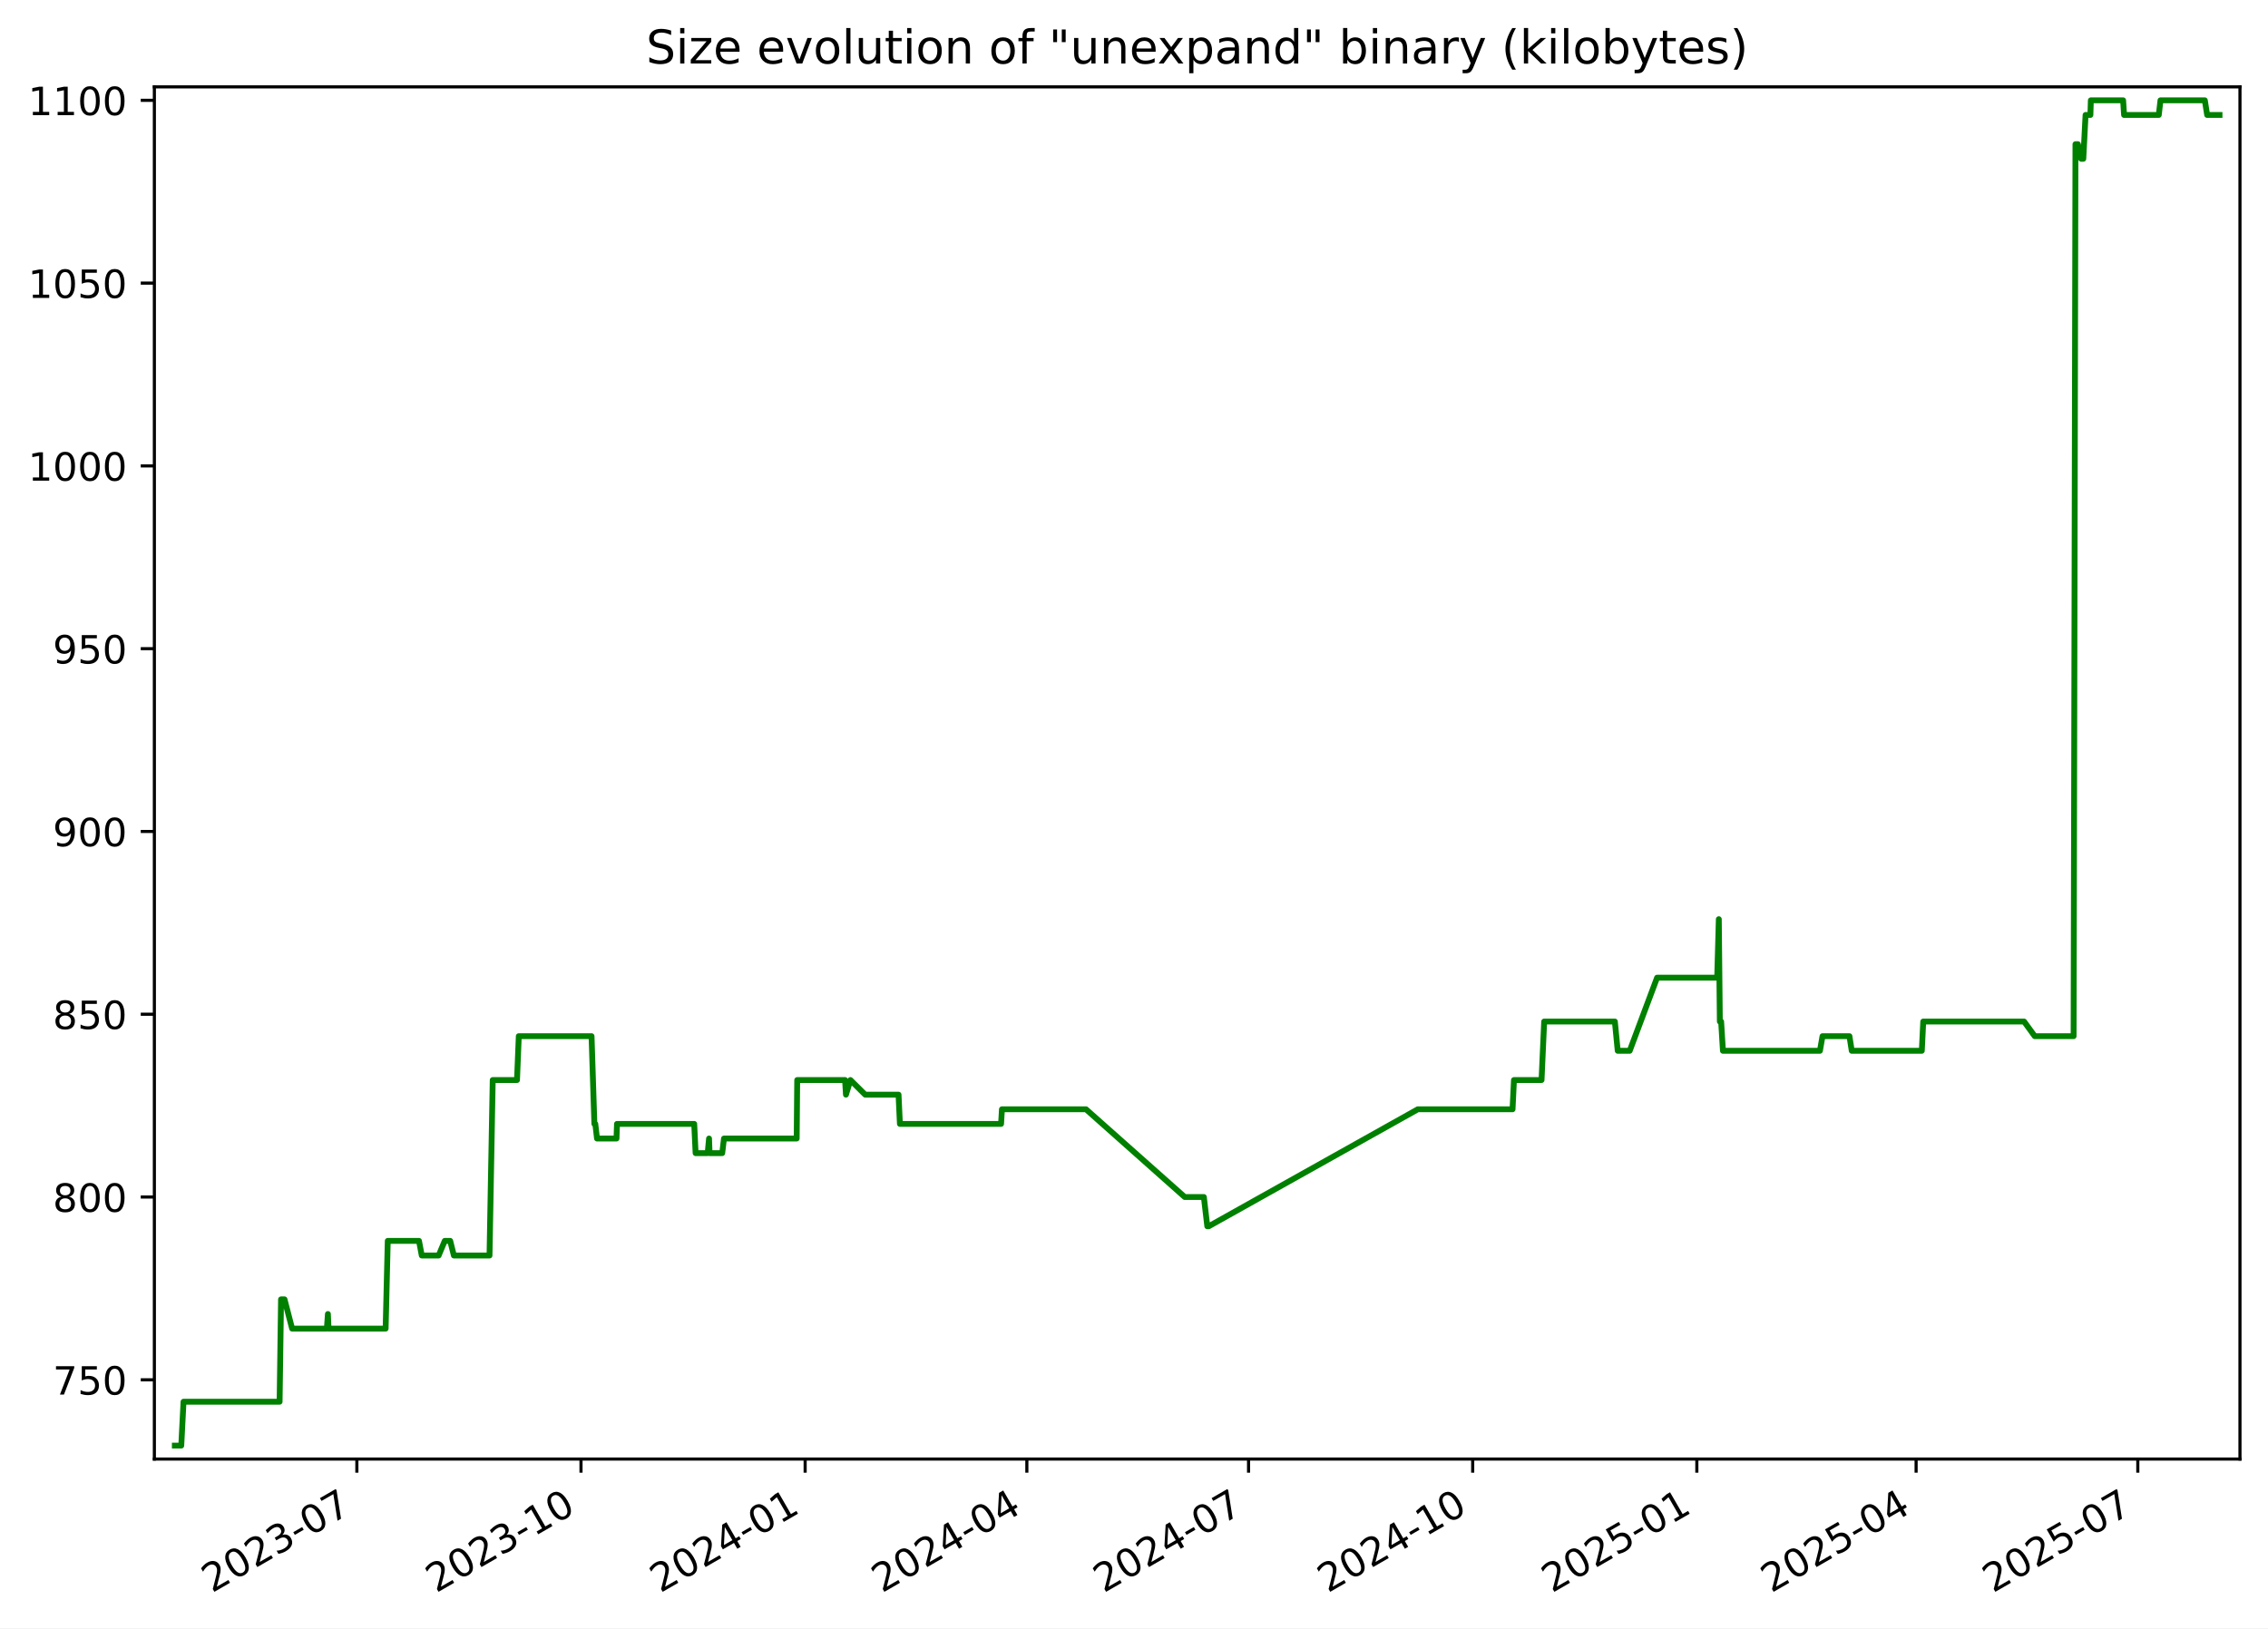
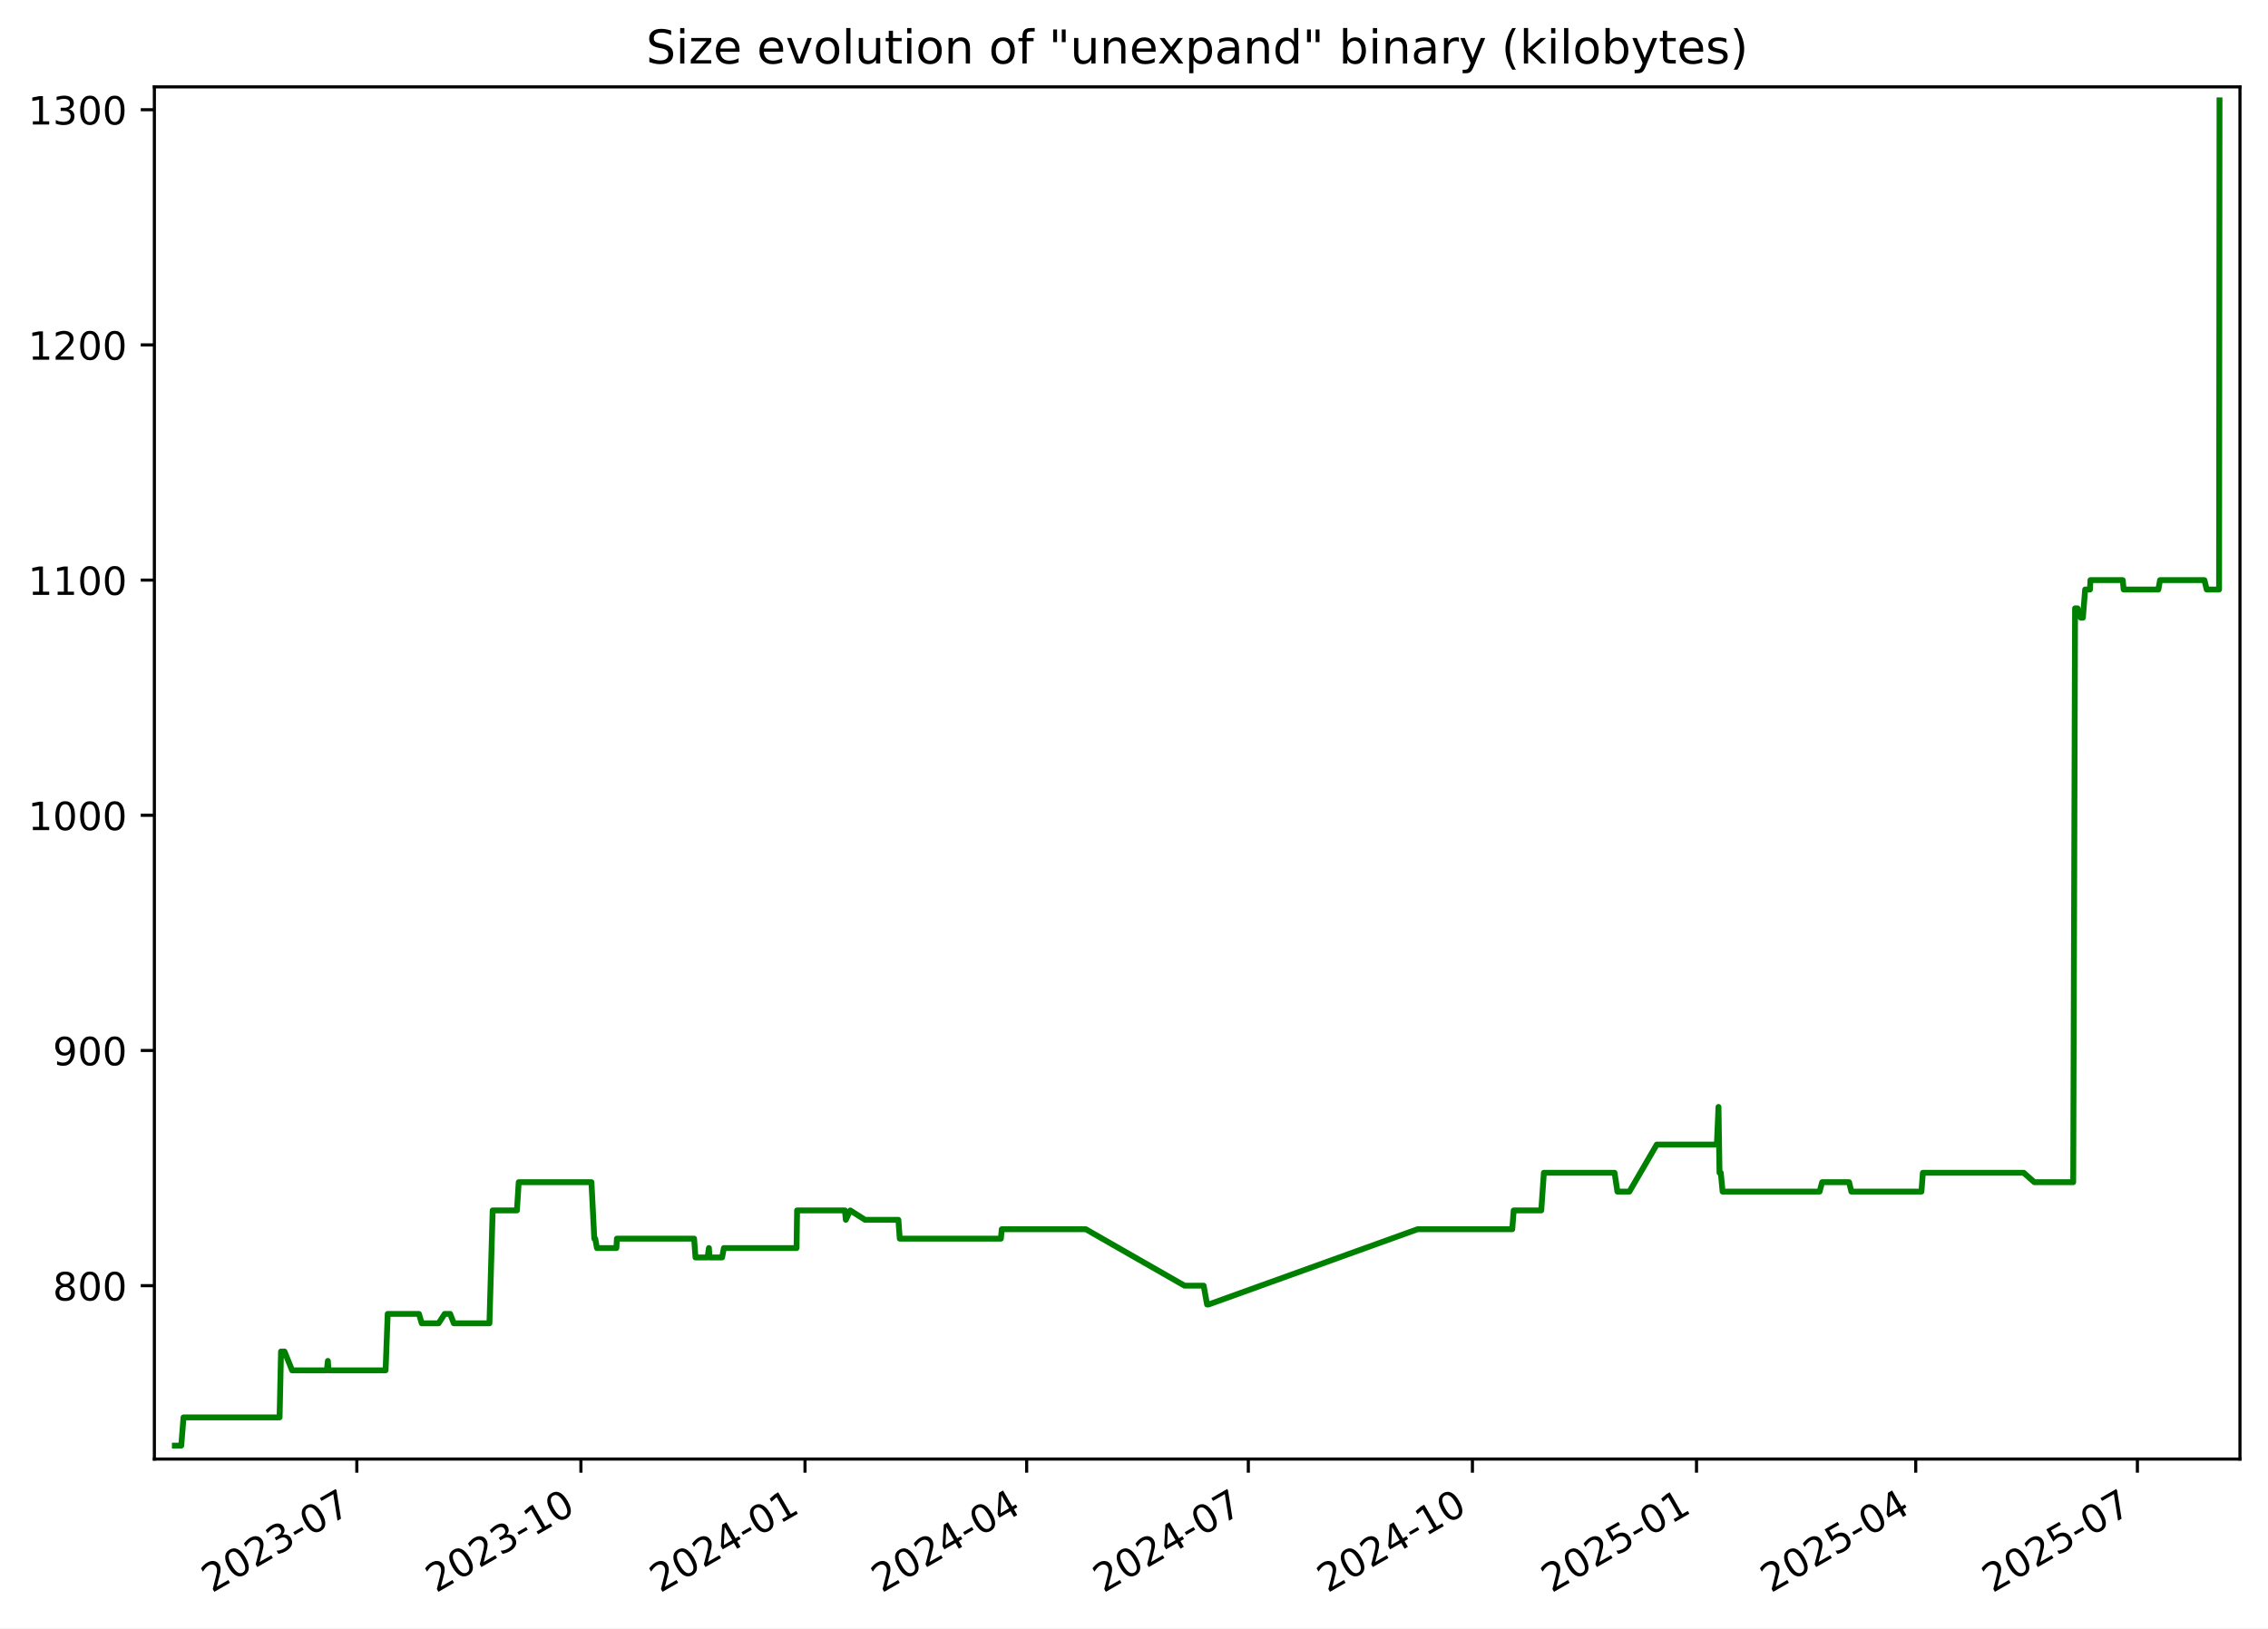
<svg xmlns="http://www.w3.org/2000/svg" xmlns:xlink="http://www.w3.org/1999/xlink" width="582.53pt" height="418.303pt" viewBox="0 0 582.53 418.303" version="1.1">
  <defs>
    <style type="text/css">*{stroke-linejoin: round; stroke-linecap: butt}</style>
  </defs>
  <g id="figure_1">
    <g id="patch_1">
      <path d="M -0 418.303  L 582.53 418.303  L 582.53 0  L -0 0  z " style="fill: #ffffff" />
    </g>
    <g id="axes_1">
      <g id="patch_2">
        <path d="M 39.65 374.83  L 575.33 374.83  L 575.33 22.318  L 39.65 22.318  z " style="fill: #ffffff" />
      </g>
      <g id="matplotlib.axis_1">
        <g id="xtick_1">
          <g id="line2d_1">
            <defs>
-               <path id="mc940b5721e" d="M 0 0  L 0 3.5  " style="stroke: #000000; stroke-width: 0.8" />
+               <path id="mae058b5c2b" d="M 0 0  L 0 3.5  " style="stroke: #000000; stroke-width: 0.8" />
            </defs>
            <g>
-               <use xlink:href="#mc940b5721e" x="91.659" y="374.83" style="stroke: #000000; stroke-width: 0.8" />
+               <use xlink:href="#mae058b5c2b" x="91.649" y="374.83" style="stroke: #000000; stroke-width: 0.8" />
            </g>
          </g>
          <g id="text_1">
-             <g transform="translate(54.4343 409.302) rotate(-30) scale(0.1 -0.1)">
+             <g transform="translate(54.42437 409.302) rotate(-30) scale(0.1 -0.1)">
              <defs>
                <path id="DejaVuSans-32" d="M 1228 531  L 3431 531  L 3431 0  L 469 0  L 469 531  Q 828 903 1448 1529  Q 2069 2156 2228 2338  Q 2531 2678 2651 2914  Q 2772 3150 2772 3378  Q 2772 3750 2511 3984  Q 2250 4219 1831 4219  Q 1534 4219 1204 4116  Q 875 4013 500 3803  L 500 4441  Q 881 4594 1212 4672  Q 1544 4750 1819 4750  Q 2544 4750 2975 4387  Q 3406 4025 3406 3419  Q 3406 3131 3298 2873  Q 3191 2616 2906 2266  Q 2828 2175 2409 1742  Q 1991 1309 1228 531  z " transform="scale(0.015625)" />
                <path id="DejaVuSans-30" d="M 2034 4250  Q 1547 4250 1301 3770  Q 1056 3291 1056 2328  Q 1056 1369 1301 889  Q 1547 409 2034 409  Q 2525 409 2770 889  Q 3016 1369 3016 2328  Q 3016 3291 2770 3770  Q 2525 4250 2034 4250  z M 2034 4750  Q 2819 4750 3233 4129  Q 3647 3509 3647 2328  Q 3647 1150 3233 529  Q 2819 -91 2034 -91  Q 1250 -91 836 529  Q 422 1150 422 2328  Q 422 3509 836 4129  Q 1250 4750 2034 4750  z " transform="scale(0.015625)" />
                <path id="DejaVuSans-33" d="M 2597 2516  Q 3050 2419 3304 2112  Q 3559 1806 3559 1356  Q 3559 666 3084 287  Q 2609 -91 1734 -91  Q 1441 -91 1130 -33  Q 819 25 488 141  L 488 750  Q 750 597 1062 519  Q 1375 441 1716 441  Q 2309 441 2620 675  Q 2931 909 2931 1356  Q 2931 1769 2642 2001  Q 2353 2234 1838 2234  L 1294 2234  L 1294 2753  L 1863 2753  Q 2328 2753 2575 2939  Q 2822 3125 2822 3475  Q 2822 3834 2567 4026  Q 2313 4219 1838 4219  Q 1578 4219 1281 4162  Q 984 4106 628 3988  L 628 4550  Q 988 4650 1302 4700  Q 1616 4750 1894 4750  Q 2613 4750 3031 4423  Q 3450 4097 3450 3541  Q 3450 3153 3228 2886  Q 3006 2619 2597 2516  z " transform="scale(0.015625)" />
                <path id="DejaVuSans-2d" d="M 313 2009  L 1997 2009  L 1997 1497  L 313 1497  L 313 2009  z " transform="scale(0.015625)" />
                <path id="DejaVuSans-37" d="M 525 4666  L 3525 4666  L 3525 4397  L 1831 0  L 1172 0  L 2766 4134  L 525 4134  L 525 4666  z " transform="scale(0.015625)" />
              </defs>
              <use xlink:href="#DejaVuSans-32" />
              <use xlink:href="#DejaVuSans-30" x="63.623" />
              <use xlink:href="#DejaVuSans-32" x="127.246" />
              <use xlink:href="#DejaVuSans-33" x="190.869" />
              <use xlink:href="#DejaVuSans-2d" x="254.492" />
              <use xlink:href="#DejaVuSans-30" x="290.576" />
              <use xlink:href="#DejaVuSans-37" x="354.199" />
            </g>
          </g>
        </g>
        <g id="xtick_2">
          <g id="line2d_2">
            <g>
-               <use xlink:href="#mc940b5721e" x="149.229" y="374.83" style="stroke: #000000; stroke-width: 0.8" />
+               <use xlink:href="#mae058b5c2b" x="149.207" y="374.83" style="stroke: #000000; stroke-width: 0.8" />
            </g>
          </g>
          <g id="text_2">
-             <g transform="translate(112.0045 409.302) rotate(-30) scale(0.1 -0.1)">
+             <g transform="translate(111.9823 409.302) rotate(-30) scale(0.1 -0.1)">
              <defs>
                <path id="DejaVuSans-31" d="M 794 531  L 1825 531  L 1825 4091  L 703 3866  L 703 4441  L 1819 4666  L 2450 4666  L 2450 531  L 3481 531  L 3481 0  L 794 0  L 794 531  z " transform="scale(0.015625)" />
              </defs>
              <use xlink:href="#DejaVuSans-32" />
              <use xlink:href="#DejaVuSans-30" x="63.623" />
              <use xlink:href="#DejaVuSans-32" x="127.246" />
              <use xlink:href="#DejaVuSans-33" x="190.869" />
              <use xlink:href="#DejaVuSans-2d" x="254.492" />
              <use xlink:href="#DejaVuSans-31" x="290.576" />
              <use xlink:href="#DejaVuSans-30" x="354.199" />
            </g>
          </g>
        </g>
        <g id="xtick_3">
          <g id="line2d_3">
            <g>
-               <use xlink:href="#mc940b5721e" x="206.799" y="374.83" style="stroke: #000000; stroke-width: 0.8" />
+               <use xlink:href="#mae058b5c2b" x="206.765" y="374.83" style="stroke: #000000; stroke-width: 0.8" />
            </g>
          </g>
          <g id="text_3">
-             <g transform="translate(169.5747 409.302) rotate(-30) scale(0.1 -0.1)">
+             <g transform="translate(169.5403 409.302) rotate(-30) scale(0.1 -0.1)">
              <defs>
                <path id="DejaVuSans-34" d="M 2419 4116  L 825 1625  L 2419 1625  L 2419 4116  z M 2253 4666  L 3047 4666  L 3047 1625  L 3713 1625  L 3713 1100  L 3047 1100  L 3047 0  L 2419 0  L 2419 1100  L 313 1100  L 313 1709  L 2253 4666  z " transform="scale(0.015625)" />
              </defs>
              <use xlink:href="#DejaVuSans-32" />
              <use xlink:href="#DejaVuSans-30" x="63.623" />
              <use xlink:href="#DejaVuSans-32" x="127.246" />
              <use xlink:href="#DejaVuSans-34" x="190.869" />
              <use xlink:href="#DejaVuSans-2d" x="254.492" />
              <use xlink:href="#DejaVuSans-30" x="290.576" />
              <use xlink:href="#DejaVuSans-31" x="354.199" />
            </g>
          </g>
        </g>
        <g id="xtick_4">
          <g id="line2d_4">
            <g>
-               <use xlink:href="#mc940b5721e" x="263.744" y="374.83" style="stroke: #000000; stroke-width: 0.8" />
+               <use xlink:href="#mae058b5c2b" x="263.697" y="374.83" style="stroke: #000000; stroke-width: 0.8" />
            </g>
          </g>
          <g id="text_4">
-             <g transform="translate(226.5191 409.302) rotate(-30) scale(0.1 -0.1)">
+             <g transform="translate(226.4726 409.302) rotate(-30) scale(0.1 -0.1)">
              <use xlink:href="#DejaVuSans-32" />
              <use xlink:href="#DejaVuSans-30" x="63.623" />
              <use xlink:href="#DejaVuSans-32" x="127.246" />
              <use xlink:href="#DejaVuSans-34" x="190.869" />
              <use xlink:href="#DejaVuSans-2d" x="254.492" />
              <use xlink:href="#DejaVuSans-30" x="290.576" />
              <use xlink:href="#DejaVuSans-34" x="354.199" />
            </g>
          </g>
        </g>
        <g id="xtick_5">
          <g id="line2d_5">
            <g>
-               <use xlink:href="#mc940b5721e" x="320.688" y="374.83" style="stroke: #000000; stroke-width: 0.8" />
+               <use xlink:href="#mae058b5c2b" x="320.63" y="374.83" style="stroke: #000000; stroke-width: 0.8" />
            </g>
          </g>
          <g id="text_5">
-             <g transform="translate(283.4635 409.302) rotate(-30) scale(0.1 -0.1)">
+             <g transform="translate(283.4049 409.302) rotate(-30) scale(0.1 -0.1)">
              <use xlink:href="#DejaVuSans-32" />
              <use xlink:href="#DejaVuSans-30" x="63.623" />
              <use xlink:href="#DejaVuSans-32" x="127.246" />
              <use xlink:href="#DejaVuSans-34" x="190.869" />
              <use xlink:href="#DejaVuSans-2d" x="254.492" />
              <use xlink:href="#DejaVuSans-30" x="290.576" />
              <use xlink:href="#DejaVuSans-37" x="354.199" />
            </g>
          </g>
        </g>
        <g id="xtick_6">
          <g id="line2d_6">
            <g>
-               <use xlink:href="#mc940b5721e" x="378.258" y="374.83" style="stroke: #000000; stroke-width: 0.8" />
+               <use xlink:href="#mae058b5c2b" x="378.188" y="374.83" style="stroke: #000000; stroke-width: 0.8" />
            </g>
          </g>
          <g id="text_6">
-             <g transform="translate(341.0337 409.302) rotate(-30) scale(0.1 -0.1)">
+             <g transform="translate(340.9628 409.302) rotate(-30) scale(0.1 -0.1)">
              <use xlink:href="#DejaVuSans-32" />
              <use xlink:href="#DejaVuSans-30" x="63.623" />
              <use xlink:href="#DejaVuSans-32" x="127.246" />
              <use xlink:href="#DejaVuSans-34" x="190.869" />
              <use xlink:href="#DejaVuSans-2d" x="254.492" />
              <use xlink:href="#DejaVuSans-31" x="290.576" />
              <use xlink:href="#DejaVuSans-30" x="354.199" />
            </g>
          </g>
        </g>
        <g id="xtick_7">
          <g id="line2d_7">
            <g>
-               <use xlink:href="#mc940b5721e" x="435.829" y="374.83" style="stroke: #000000; stroke-width: 0.8" />
+               <use xlink:href="#mae058b5c2b" x="435.746" y="374.83" style="stroke: #000000; stroke-width: 0.8" />
            </g>
          </g>
          <g id="text_7">
-             <g transform="translate(398.6039 409.302) rotate(-30) scale(0.1 -0.1)">
+             <g transform="translate(398.5208 409.302) rotate(-30) scale(0.1 -0.1)">
              <defs>
                <path id="DejaVuSans-35" d="M 691 4666  L 3169 4666  L 3169 4134  L 1269 4134  L 1269 2991  Q 1406 3038 1543 3061  Q 1681 3084 1819 3084  Q 2600 3084 3056 2656  Q 3513 2228 3513 1497  Q 3513 744 3044 326  Q 2575 -91 1722 -91  Q 1428 -91 1123 -41  Q 819 9 494 109  L 494 744  Q 775 591 1075 516  Q 1375 441 1709 441  Q 2250 441 2565 725  Q 2881 1009 2881 1497  Q 2881 1984 2565 2268  Q 2250 2553 1709 2553  Q 1456 2553 1204 2497  Q 953 2441 691 2322  L 691 4666  z " transform="scale(0.015625)" />
              </defs>
              <use xlink:href="#DejaVuSans-32" />
              <use xlink:href="#DejaVuSans-30" x="63.623" />
              <use xlink:href="#DejaVuSans-32" x="127.246" />
              <use xlink:href="#DejaVuSans-35" x="190.869" />
              <use xlink:href="#DejaVuSans-2d" x="254.492" />
              <use xlink:href="#DejaVuSans-30" x="290.576" />
              <use xlink:href="#DejaVuSans-31" x="354.199" />
            </g>
          </g>
        </g>
        <g id="xtick_8">
          <g id="line2d_8">
            <g>
-               <use xlink:href="#mc940b5721e" x="492.147" y="374.83" style="stroke: #000000; stroke-width: 0.8" />
+               <use xlink:href="#mae058b5c2b" x="492.052" y="374.83" style="stroke: #000000; stroke-width: 0.8" />
            </g>
          </g>
          <g id="text_8">
-             <g transform="translate(454.9225 409.302) rotate(-30) scale(0.1 -0.1)">
+             <g transform="translate(454.8274 409.302) rotate(-30) scale(0.1 -0.1)">
              <use xlink:href="#DejaVuSans-32" />
              <use xlink:href="#DejaVuSans-30" x="63.623" />
              <use xlink:href="#DejaVuSans-32" x="127.246" />
              <use xlink:href="#DejaVuSans-35" x="190.869" />
              <use xlink:href="#DejaVuSans-2d" x="254.492" />
              <use xlink:href="#DejaVuSans-30" x="290.576" />
              <use xlink:href="#DejaVuSans-34" x="354.199" />
            </g>
          </g>
        </g>
        <g id="xtick_9">
          <g id="line2d_9">
            <g>
-               <use xlink:href="#mc940b5721e" x="549.092" y="374.83" style="stroke: #000000; stroke-width: 0.8" />
+               <use xlink:href="#mae058b5c2b" x="548.985" y="374.83" style="stroke: #000000; stroke-width: 0.8" />
            </g>
          </g>
          <g id="text_9">
-             <g transform="translate(511.8669 409.302) rotate(-30) scale(0.1 -0.1)">
+             <g transform="translate(511.7598 409.302) rotate(-30) scale(0.1 -0.1)">
              <use xlink:href="#DejaVuSans-32" />
              <use xlink:href="#DejaVuSans-30" x="63.623" />
              <use xlink:href="#DejaVuSans-32" x="127.246" />
              <use xlink:href="#DejaVuSans-35" x="190.869" />
              <use xlink:href="#DejaVuSans-2d" x="254.492" />
              <use xlink:href="#DejaVuSans-30" x="290.576" />
              <use xlink:href="#DejaVuSans-37" x="354.199" />
            </g>
          </g>
        </g>
      </g>
      <g id="matplotlib.axis_2">
        <g id="ytick_1">
          <g id="line2d_10">
            <defs>
-               <path id="m909a4a543a" d="M 0 0  L -3.5 0  " style="stroke: #000000; stroke-width: 0.8" />
+               <path id="m7254e6d3b3" d="M 0 0  L -3.5 0  " style="stroke: #000000; stroke-width: 0.8" />
            </defs>
            <g>
-               <use xlink:href="#m909a4a543a" x="39.65" y="354.47" style="stroke: #000000; stroke-width: 0.8" />
+               <use xlink:href="#m7254e6d3b3" x="39.65" y="330.289" style="stroke: #000000; stroke-width: 0.8" />
            </g>
          </g>
          <g id="text_10">
-             <g transform="translate(13.5625 358.269) scale(0.1 -0.1)">
-               <use xlink:href="#DejaVuSans-37" />
-               <use xlink:href="#DejaVuSans-35" x="63.623" />
+             <g transform="translate(13.5625 334.088) scale(0.1 -0.1)">
+               <defs>
+                 <path id="DejaVuSans-38" d="M 2034 2216  Q 1584 2216 1326 1975  Q 1069 1734 1069 1313  Q 1069 891 1326 650  Q 1584 409 2034 409  Q 2484 409 2743 651  Q 3003 894 3003 1313  Q 3003 1734 2745 1975  Q 2488 2216 2034 2216  z M 1403 2484  Q 997 2584 770 2862  Q 544 3141 544 3541  Q 544 4100 942 4425  Q 1341 4750 2034 4750  Q 2731 4750 3128 4425  Q 3525 4100 3525 3541  Q 3525 3141 3298 2862  Q 3072 2584 2669 2484  Q 3125 2378 3379 2068  Q 3634 1759 3634 1313  Q 3634 634 3220 271  Q 2806 -91 2034 -91  Q 1263 -91 848 271  Q 434 634 434 1313  Q 434 1759 690 2068  Q 947 2378 1403 2484  z M 1172 3481  Q 1172 3119 1398 2916  Q 1625 2713 2034 2713  Q 2441 2713 2670 2916  Q 2900 3119 2900 3481  Q 2900 3844 2670 4047  Q 2441 4250 2034 4250  Q 1625 4250 1398 4047  Q 1172 3844 1172 3481  z " transform="scale(0.015625)" />
+               </defs>
+               <use xlink:href="#DejaVuSans-38" />
+               <use xlink:href="#DejaVuSans-30" x="63.623" />
              <use xlink:href="#DejaVuSans-30" x="127.246" />
            </g>
          </g>
        </g>
        <g id="ytick_2">
          <g id="line2d_11">
            <g>
-               <use xlink:href="#m909a4a543a" x="39.65" y="307.513" style="stroke: #000000; stroke-width: 0.8" />
+               <use xlink:href="#m7254e6d3b3" x="39.65" y="269.869" style="stroke: #000000; stroke-width: 0.8" />
            </g>
          </g>
          <g id="text_11">
-             <g transform="translate(13.5625 311.3125) scale(0.1 -0.1)">
-               <defs>
-                 <path id="DejaVuSans-38" d="M 2034 2216  Q 1584 2216 1326 1975  Q 1069 1734 1069 1313  Q 1069 891 1326 650  Q 1584 409 2034 409  Q 2484 409 2743 651  Q 3003 894 3003 1313  Q 3003 1734 2745 1975  Q 2488 2216 2034 2216  z M 1403 2484  Q 997 2584 770 2862  Q 544 3141 544 3541  Q 544 4100 942 4425  Q 1341 4750 2034 4750  Q 2731 4750 3128 4425  Q 3525 4100 3525 3541  Q 3525 3141 3298 2862  Q 3072 2584 2669 2484  Q 3125 2378 3379 2068  Q 3634 1759 3634 1313  Q 3634 634 3220 271  Q 2806 -91 2034 -91  Q 1263 -91 848 271  Q 434 634 434 1313  Q 434 1759 690 2068  Q 947 2378 1403 2484  z M 1172 3481  Q 1172 3119 1398 2916  Q 1625 2713 2034 2713  Q 2441 2713 2670 2916  Q 2900 3119 2900 3481  Q 2900 3844 2670 4047  Q 2441 4250 2034 4250  Q 1625 4250 1398 4047  Q 1172 3844 1172 3481  z " transform="scale(0.015625)" />
-               </defs>
-               <use xlink:href="#DejaVuSans-38" />
+             <g transform="translate(13.5625 273.6684) scale(0.1 -0.1)">
+               <defs>
+                 <path id="DejaVuSans-39" d="M 703 97  L 703 672  Q 941 559 1184 500  Q 1428 441 1663 441  Q 2288 441 2617 861  Q 2947 1281 2994 2138  Q 2813 1869 2534 1725  Q 2256 1581 1919 1581  Q 1219 1581 811 2004  Q 403 2428 403 3163  Q 403 3881 828 4315  Q 1253 4750 1959 4750  Q 2769 4750 3195 4129  Q 3622 3509 3622 2328  Q 3622 1225 3098 567  Q 2575 -91 1691 -91  Q 1453 -91 1209 -44  Q 966 3 703 97  z M 1959 2075  Q 2384 2075 2632 2365  Q 2881 2656 2881 3163  Q 2881 3666 2632 3958  Q 2384 4250 1959 4250  Q 1534 4250 1286 3958  Q 1038 3666 1038 3163  Q 1038 2656 1286 2365  Q 1534 2075 1959 2075  z " transform="scale(0.015625)" />
+               </defs>
+               <use xlink:href="#DejaVuSans-39" />
              <use xlink:href="#DejaVuSans-30" x="63.623" />
              <use xlink:href="#DejaVuSans-30" x="127.246" />
            </g>
          </g>
        </g>
        <g id="ytick_3">
          <g id="line2d_12">
            <g>
-               <use xlink:href="#m909a4a543a" x="39.65" y="260.557" style="stroke: #000000; stroke-width: 0.8" />
+               <use xlink:href="#m7254e6d3b3" x="39.65" y="209.45" style="stroke: #000000; stroke-width: 0.8" />
            </g>
          </g>
          <g id="text_12">
-             <g transform="translate(13.5625 264.356) scale(0.1 -0.1)">
-               <use xlink:href="#DejaVuSans-38" />
-               <use xlink:href="#DejaVuSans-35" x="63.623" />
-               <use xlink:href="#DejaVuSans-30" x="127.246" />
+             <g transform="translate(7.2 213.2489) scale(0.1 -0.1)">
+               <use xlink:href="#DejaVuSans-31" />
+               <use xlink:href="#DejaVuSans-30" x="63.623" />
+               <use xlink:href="#DejaVuSans-30" x="127.246" />
+               <use xlink:href="#DejaVuSans-30" x="190.869" />
            </g>
          </g>
        </g>
        <g id="ytick_4">
          <g id="line2d_13">
            <g>
-               <use xlink:href="#m909a4a543a" x="39.65" y="213.6" style="stroke: #000000; stroke-width: 0.8" />
+               <use xlink:href="#m7254e6d3b3" x="39.65" y="149.03" style="stroke: #000000; stroke-width: 0.8" />
            </g>
          </g>
          <g id="text_13">
-             <g transform="translate(13.5625 217.3994) scale(0.1 -0.1)">
-               <defs>
-                 <path id="DejaVuSans-39" d="M 703 97  L 703 672  Q 941 559 1184 500  Q 1428 441 1663 441  Q 2288 441 2617 861  Q 2947 1281 2994 2138  Q 2813 1869 2534 1725  Q 2256 1581 1919 1581  Q 1219 1581 811 2004  Q 403 2428 403 3163  Q 403 3881 828 4315  Q 1253 4750 1959 4750  Q 2769 4750 3195 4129  Q 3622 3509 3622 2328  Q 3622 1225 3098 567  Q 2575 -91 1691 -91  Q 1453 -91 1209 -44  Q 966 3 703 97  z M 1959 2075  Q 2384 2075 2632 2365  Q 2881 2656 2881 3163  Q 2881 3666 2632 3958  Q 2384 4250 1959 4250  Q 1534 4250 1286 3958  Q 1038 3666 1038 3163  Q 1038 2656 1286 2365  Q 1534 2075 1959 2075  z " transform="scale(0.015625)" />
-               </defs>
-               <use xlink:href="#DejaVuSans-39" />
-               <use xlink:href="#DejaVuSans-30" x="63.623" />
-               <use xlink:href="#DejaVuSans-30" x="127.246" />
+             <g transform="translate(7.2 152.8293) scale(0.1 -0.1)">
+               <use xlink:href="#DejaVuSans-31" />
+               <use xlink:href="#DejaVuSans-31" x="63.623" />
+               <use xlink:href="#DejaVuSans-30" x="127.246" />
+               <use xlink:href="#DejaVuSans-30" x="190.869" />
            </g>
          </g>
        </g>
        <g id="ytick_5">
          <g id="line2d_14">
            <g>
-               <use xlink:href="#m909a4a543a" x="39.65" y="166.644" style="stroke: #000000; stroke-width: 0.8" />
+               <use xlink:href="#m7254e6d3b3" x="39.65" y="88.61" style="stroke: #000000; stroke-width: 0.8" />
            </g>
          </g>
          <g id="text_14">
-             <g transform="translate(13.5625 170.4429) scale(0.1 -0.1)">
-               <use xlink:href="#DejaVuSans-39" />
-               <use xlink:href="#DejaVuSans-35" x="63.623" />
-               <use xlink:href="#DejaVuSans-30" x="127.246" />
+             <g transform="translate(7.2 92.40971) scale(0.1 -0.1)">
+               <use xlink:href="#DejaVuSans-31" />
+               <use xlink:href="#DejaVuSans-32" x="63.623" />
+               <use xlink:href="#DejaVuSans-30" x="127.246" />
+               <use xlink:href="#DejaVuSans-30" x="190.869" />
            </g>
          </g>
        </g>
        <g id="ytick_6">
          <g id="line2d_15">
            <g>
-               <use xlink:href="#m909a4a543a" x="39.65" y="119.687" style="stroke: #000000; stroke-width: 0.8" />
+               <use xlink:href="#m7254e6d3b3" x="39.65" y="28.191" style="stroke: #000000; stroke-width: 0.8" />
            </g>
          </g>
          <g id="text_15">
-             <g transform="translate(7.2 123.4864) scale(0.1 -0.1)">
+             <g transform="translate(7.2 31.99013) scale(0.1 -0.1)">
              <use xlink:href="#DejaVuSans-31" />
-               <use xlink:href="#DejaVuSans-30" x="63.623" />
+               <use xlink:href="#DejaVuSans-33" x="63.623" />
              <use xlink:href="#DejaVuSans-30" x="127.246" />
              <use xlink:href="#DejaVuSans-30" x="190.869" />
            </g>
          </g>
        </g>
-         <g id="ytick_7">
-           <g id="line2d_16">
-             <g>
-               <use xlink:href="#m909a4a543a" x="39.65" y="72.731" style="stroke: #000000; stroke-width: 0.8" />
-             </g>
-           </g>
-           <g id="text_16">
-             <g transform="translate(7.2 76.52987) scale(0.1 -0.1)">
-               <use xlink:href="#DejaVuSans-31" />
-               <use xlink:href="#DejaVuSans-30" x="63.623" />
-               <use xlink:href="#DejaVuSans-35" x="127.246" />
-               <use xlink:href="#DejaVuSans-30" x="190.869" />
-             </g>
-           </g>
-         </g>
-         <g id="ytick_8">
-           <g id="line2d_17">
-             <g>
-               <use xlink:href="#m909a4a543a" x="39.65" y="25.774" style="stroke: #000000; stroke-width: 0.8" />
-             </g>
-           </g>
-           <g id="text_17">
-             <g transform="translate(7.2 29.57334) scale(0.1 -0.1)">
-               <use xlink:href="#DejaVuSans-31" />
-               <use xlink:href="#DejaVuSans-31" x="63.623" />
-               <use xlink:href="#DejaVuSans-30" x="127.246" />
-               <use xlink:href="#DejaVuSans-30" x="190.869" />
-             </g>
-           </g>
-         </g>
-       </g>
-       <g id="line2d_18">
-         <path d="M 44.902 371.374  L 46.558 371.374  L 47.138 360.105  L 71.818 360.105  L 72.184 333.809  L 73.078 333.809  L 75.029 341.322  L 83.957 341.322  L 84.223 337.565  L 84.381 341.322  L 99.049 341.322  L 99.594 318.783  L 107.621 318.783  L 108.331 322.539  L 112.662 322.539  L 114.234 318.783  L 115.638 318.783  L 116.576 322.539  L 125.731 322.539  L 126.555 277.461  L 132.791 277.461  L 133.25 266.192  L 151.939 266.192  L 152.665 288.731  L 152.902 288.731  L 153.342 292.487  L 158.346 292.487  L 158.474 288.731  L 178.308 288.731  L 178.666 296.244  L 181.763 296.244  L 182.116 292.487  L 182.254 296.244  L 185.499 296.244  L 185.954 292.487  L 204.628 292.487  L 204.763 277.461  L 217.056 277.461  L 217.281 281.218  L 218.429 277.461  L 222.221 281.218  L 230.788 281.218  L 231.14 288.731  L 257.123 288.731  L 257.345 284.974  L 278.938 284.974  L 304.301 307.513  L 309.209 307.513  L 310.09 315.026  L 310.471 315.026  L 364.169 284.974  L 388.494 284.974  L 388.858 277.461  L 395.942 277.461  L 396.618 262.435  L 414.773 262.435  L 415.508 269.948  L 418.588 269.948  L 425.617 251.165  L 441.057 251.165  L 441.474 236.139  L 441.737 262.435  L 442.069 262.435  L 442.531 269.948  L 467.447 269.948  L 468.105 266.192  L 475.025 266.192  L 475.614 269.948  L 493.611 269.948  L 493.979 262.435  L 519.883 262.435  L 522.617 266.192  L 532.603 266.192  L 533.078 37.044  L 533.71 37.044  L 534.546 40.8  L 535.09 40.8  L 535.672 29.531  L 536.914 29.531  L 537.028 25.774  L 545.32 25.774  L 545.562 29.531  L 554.481 29.531  L 554.911 25.774  L 566.309 25.774  L 566.9 29.531  L 570.078 29.531  L 570.078 29.531  " clip-path="url(#p5b48cf37e6)" style="fill: none; stroke: #008000; stroke-width: 1.5; stroke-linecap: square" />
+       </g>
+       <g id="line2d_16">
+         <path d="M 44.902 371.374  L 46.558 371.374  L 47.137 364.124  L 71.812 364.124  L 72.179 347.206  L 73.073 347.206  L 75.023 352.04  L 83.949 352.04  L 84.214 349.623  L 84.373 352.04  L 99.038 352.04  L 99.582 337.539  L 107.608 337.539  L 108.318 339.956  L 112.647 339.956  L 114.219 337.539  L 115.623 337.539  L 116.561 339.956  L 125.714 339.956  L 126.538 310.955  L 132.772 310.955  L 133.232 303.704  L 151.916 303.704  L 152.642 318.205  L 152.88 318.205  L 153.319 320.622  L 158.321 320.622  L 158.45 318.205  L 178.279 318.205  L 178.637 323.038  L 181.734 323.038  L 182.087 320.622  L 182.225 323.038  L 185.469 323.038  L 185.924 320.622  L 204.594 320.622  L 204.729 310.955  L 217.02 310.955  L 217.245 313.371  L 218.392 310.955  L 222.184 313.371  L 230.749 313.371  L 231.1 318.205  L 257.078 318.205  L 257.3 315.788  L 278.888 315.788  L 304.245 330.289  L 309.153 330.289  L 310.034 335.122  L 310.415 335.122  L 364.102 315.788  L 388.421 315.788  L 388.785 310.955  L 395.867 310.955  L 396.544 301.287  L 414.694 301.287  L 415.429 306.121  L 418.509 306.121  L 425.536 294.037  L 440.973 294.037  L 441.39 284.37  L 441.653 301.287  L 441.985 301.287  L 442.446 306.121  L 467.358 306.121  L 468.015 303.704  L 474.933 303.704  L 475.522 306.121  L 493.516 306.121  L 493.884 301.287  L 519.782 301.287  L 522.516 303.704  L 532.5 303.704  L 532.975 156.28  L 533.606 156.28  L 534.442 158.697  L 534.985 158.697  L 535.567 151.447  L 536.809 151.447  L 536.923 149.03  L 545.214 149.03  L 545.456 151.447  L 554.372 151.447  L 554.803 149.03  L 566.198 149.03  L 566.789 151.447  L 569.967 151.447  L 570.078 25.774  L 570.078 25.774  " clip-path="url(#pf20a15b934)" style="fill: none; stroke: #008000; stroke-width: 1.5; stroke-linecap: square" />
      </g>
      <g id="patch_3">
        <path d="M 39.65 374.83  L 39.65 22.318  " style="fill: none; stroke: #000000; stroke-width: 0.8; stroke-linejoin: miter; stroke-linecap: square" />
      </g>
      <g id="patch_4">
        <path d="M 575.33 374.83  L 575.33 22.318  " style="fill: none; stroke: #000000; stroke-width: 0.8; stroke-linejoin: miter; stroke-linecap: square" />
      </g>
      <g id="patch_5">
        <path d="M 39.65 374.83  L 575.33 374.83  " style="fill: none; stroke: #000000; stroke-width: 0.8; stroke-linejoin: miter; stroke-linecap: square" />
      </g>
      <g id="patch_6">
        <path d="M 39.65 22.318  L 575.33 22.318  " style="fill: none; stroke: #000000; stroke-width: 0.8; stroke-linejoin: miter; stroke-linecap: square" />
      </g>
-       <g id="text_18">
+       <g id="text_16">
        <g transform="translate(165.9538 16.31812) scale(0.12 -0.12)">
          <defs>
            <path id="DejaVuSans-53" d="M 3425 4513  L 3425 3897  Q 3066 4069 2747 4153  Q 2428 4238 2131 4238  Q 1616 4238 1336 4038  Q 1056 3838 1056 3469  Q 1056 3159 1242 3001  Q 1428 2844 1947 2747  L 2328 2669  Q 3034 2534 3370 2195  Q 3706 1856 3706 1288  Q 3706 609 3251 259  Q 2797 -91 1919 -91  Q 1588 -91 1214 -16  Q 841 59 441 206  L 441 856  Q 825 641 1194 531  Q 1563 422 1919 422  Q 2459 422 2753 634  Q 3047 847 3047 1241  Q 3047 1584 2836 1778  Q 2625 1972 2144 2069  L 1759 2144  Q 1053 2284 737 2584  Q 422 2884 422 3419  Q 422 4038 858 4394  Q 1294 4750 2059 4750  Q 2388 4750 2728 4690  Q 3069 4631 3425 4513  z " transform="scale(0.015625)" />
            <path id="DejaVuSans-69" d="M 603 3500  L 1178 3500  L 1178 0  L 603 0  L 603 3500  z M 603 4863  L 1178 4863  L 1178 4134  L 603 4134  L 603 4863  z " transform="scale(0.015625)" />
            <path id="DejaVuSans-7a" d="M 353 3500  L 3084 3500  L 3084 2975  L 922 459  L 3084 459  L 3084 0  L 275 0  L 275 525  L 2438 3041  L 353 3041  L 353 3500  z " transform="scale(0.015625)" />
            <path id="DejaVuSans-65" d="M 3597 1894  L 3597 1613  L 953 1613  Q 991 1019 1311 708  Q 1631 397 2203 397  Q 2534 397 2845 478  Q 3156 559 3463 722  L 3463 178  Q 3153 47 2828 -22  Q 2503 -91 2169 -91  Q 1331 -91 842 396  Q 353 884 353 1716  Q 353 2575 817 3079  Q 1281 3584 2069 3584  Q 2775 3584 3186 3129  Q 3597 2675 3597 1894  z M 3022 2063  Q 3016 2534 2758 2815  Q 2500 3097 2075 3097  Q 1594 3097 1305 2825  Q 1016 2553 972 2059  L 3022 2063  z " transform="scale(0.015625)" />
            <path id="DejaVuSans-20" transform="scale(0.015625)" />
            <path id="DejaVuSans-76" d="M 191 3500  L 800 3500  L 1894 563  L 2988 3500  L 3597 3500  L 2284 0  L 1503 0  L 191 3500  z " transform="scale(0.015625)" />
            <path id="DejaVuSans-6f" d="M 1959 3097  Q 1497 3097 1228 2736  Q 959 2375 959 1747  Q 959 1119 1226 758  Q 1494 397 1959 397  Q 2419 397 2687 759  Q 2956 1122 2956 1747  Q 2956 2369 2687 2733  Q 2419 3097 1959 3097  z M 1959 3584  Q 2709 3584 3137 3096  Q 3566 2609 3566 1747  Q 3566 888 3137 398  Q 2709 -91 1959 -91  Q 1206 -91 779 398  Q 353 888 353 1747  Q 353 2609 779 3096  Q 1206 3584 1959 3584  z " transform="scale(0.015625)" />
            <path id="DejaVuSans-6c" d="M 603 4863  L 1178 4863  L 1178 0  L 603 0  L 603 4863  z " transform="scale(0.015625)" />
            <path id="DejaVuSans-75" d="M 544 1381  L 544 3500  L 1119 3500  L 1119 1403  Q 1119 906 1312 657  Q 1506 409 1894 409  Q 2359 409 2629 706  Q 2900 1003 2900 1516  L 2900 3500  L 3475 3500  L 3475 0  L 2900 0  L 2900 538  Q 2691 219 2414 64  Q 2138 -91 1772 -91  Q 1169 -91 856 284  Q 544 659 544 1381  z M 1991 3584  L 1991 3584  z " transform="scale(0.015625)" />
            <path id="DejaVuSans-74" d="M 1172 4494  L 1172 3500  L 2356 3500  L 2356 3053  L 1172 3053  L 1172 1153  Q 1172 725 1289 603  Q 1406 481 1766 481  L 2356 481  L 2356 0  L 1766 0  Q 1100 0 847 248  Q 594 497 594 1153  L 594 3053  L 172 3053  L 172 3500  L 594 3500  L 594 4494  L 1172 4494  z " transform="scale(0.015625)" />
            <path id="DejaVuSans-6e" d="M 3513 2113  L 3513 0  L 2938 0  L 2938 2094  Q 2938 2591 2744 2837  Q 2550 3084 2163 3084  Q 1697 3084 1428 2787  Q 1159 2491 1159 1978  L 1159 0  L 581 0  L 581 3500  L 1159 3500  L 1159 2956  Q 1366 3272 1645 3428  Q 1925 3584 2291 3584  Q 2894 3584 3203 3211  Q 3513 2838 3513 2113  z " transform="scale(0.015625)" />
            <path id="DejaVuSans-66" d="M 2375 4863  L 2375 4384  L 1825 4384  Q 1516 4384 1395 4259  Q 1275 4134 1275 3809  L 1275 3500  L 2222 3500  L 2222 3053  L 1275 3053  L 1275 0  L 697 0  L 697 3053  L 147 3053  L 147 3500  L 697 3500  L 697 3744  Q 697 4328 969 4595  Q 1241 4863 1831 4863  L 2375 4863  z " transform="scale(0.015625)" />
            <path id="DejaVuSans-22" d="M 1147 4666  L 1147 2931  L 616 2931  L 616 4666  L 1147 4666  z M 2328 4666  L 2328 2931  L 1797 2931  L 1797 4666  L 2328 4666  z " transform="scale(0.015625)" />
            <path id="DejaVuSans-78" d="M 3513 3500  L 2247 1797  L 3578 0  L 2900 0  L 1881 1375  L 863 0  L 184 0  L 1544 1831  L 300 3500  L 978 3500  L 1906 2253  L 2834 3500  L 3513 3500  z " transform="scale(0.015625)" />
            <path id="DejaVuSans-70" d="M 1159 525  L 1159 -1331  L 581 -1331  L 581 3500  L 1159 3500  L 1159 2969  Q 1341 3281 1617 3432  Q 1894 3584 2278 3584  Q 2916 3584 3314 3078  Q 3713 2572 3713 1747  Q 3713 922 3314 415  Q 2916 -91 2278 -91  Q 1894 -91 1617 61  Q 1341 213 1159 525  z M 3116 1747  Q 3116 2381 2855 2742  Q 2594 3103 2138 3103  Q 1681 3103 1420 2742  Q 1159 2381 1159 1747  Q 1159 1113 1420 752  Q 1681 391 2138 391  Q 2594 391 2855 752  Q 3116 1113 3116 1747  z " transform="scale(0.015625)" />
            <path id="DejaVuSans-61" d="M 2194 1759  Q 1497 1759 1228 1600  Q 959 1441 959 1056  Q 959 750 1161 570  Q 1363 391 1709 391  Q 2188 391 2477 730  Q 2766 1069 2766 1631  L 2766 1759  L 2194 1759  z M 3341 1997  L 3341 0  L 2766 0  L 2766 531  Q 2569 213 2275 61  Q 1981 -91 1556 -91  Q 1019 -91 701 211  Q 384 513 384 1019  Q 384 1609 779 1909  Q 1175 2209 1959 2209  L 2766 2209  L 2766 2266  Q 2766 2663 2505 2880  Q 2244 3097 1772 3097  Q 1472 3097 1187 3025  Q 903 2953 641 2809  L 641 3341  Q 956 3463 1253 3523  Q 1550 3584 1831 3584  Q 2591 3584 2966 3190  Q 3341 2797 3341 1997  z " transform="scale(0.015625)" />
            <path id="DejaVuSans-64" d="M 2906 2969  L 2906 4863  L 3481 4863  L 3481 0  L 2906 0  L 2906 525  Q 2725 213 2448 61  Q 2172 -91 1784 -91  Q 1150 -91 751 415  Q 353 922 353 1747  Q 353 2572 751 3078  Q 1150 3584 1784 3584  Q 2172 3584 2448 3432  Q 2725 3281 2906 2969  z M 947 1747  Q 947 1113 1208 752  Q 1469 391 1925 391  Q 2381 391 2643 752  Q 2906 1113 2906 1747  Q 2906 2381 2643 2742  Q 2381 3103 1925 3103  Q 1469 3103 1208 2742  Q 947 2381 947 1747  z " transform="scale(0.015625)" />
            <path id="DejaVuSans-62" d="M 3116 1747  Q 3116 2381 2855 2742  Q 2594 3103 2138 3103  Q 1681 3103 1420 2742  Q 1159 2381 1159 1747  Q 1159 1113 1420 752  Q 1681 391 2138 391  Q 2594 391 2855 752  Q 3116 1113 3116 1747  z M 1159 2969  Q 1341 3281 1617 3432  Q 1894 3584 2278 3584  Q 2916 3584 3314 3078  Q 3713 2572 3713 1747  Q 3713 922 3314 415  Q 2916 -91 2278 -91  Q 1894 -91 1617 61  Q 1341 213 1159 525  L 1159 0  L 581 0  L 581 4863  L 1159 4863  L 1159 2969  z " transform="scale(0.015625)" />
            <path id="DejaVuSans-72" d="M 2631 2963  Q 2534 3019 2420 3045  Q 2306 3072 2169 3072  Q 1681 3072 1420 2755  Q 1159 2438 1159 1844  L 1159 0  L 581 0  L 581 3500  L 1159 3500  L 1159 2956  Q 1341 3275 1631 3429  Q 1922 3584 2338 3584  Q 2397 3584 2469 3576  Q 2541 3569 2628 3553  L 2631 2963  z " transform="scale(0.015625)" />
            <path id="DejaVuSans-79" d="M 2059 -325  Q 1816 -950 1584 -1140  Q 1353 -1331 966 -1331  L 506 -1331  L 506 -850  L 844 -850  Q 1081 -850 1212 -737  Q 1344 -625 1503 -206  L 1606 56  L 191 3500  L 800 3500  L 1894 763  L 2988 3500  L 3597 3500  L 2059 -325  z " transform="scale(0.015625)" />
            <path id="DejaVuSans-28" d="M 1984 4856  Q 1566 4138 1362 3434  Q 1159 2731 1159 2009  Q 1159 1288 1364 580  Q 1569 -128 1984 -844  L 1484 -844  Q 1016 -109 783 600  Q 550 1309 550 2009  Q 550 2706 781 3412  Q 1013 4119 1484 4856  L 1984 4856  z " transform="scale(0.015625)" />
            <path id="DejaVuSans-6b" d="M 581 4863  L 1159 4863  L 1159 1991  L 2875 3500  L 3609 3500  L 1753 1863  L 3688 0  L 2938 0  L 1159 1709  L 1159 0  L 581 0  L 581 4863  z " transform="scale(0.015625)" />
            <path id="DejaVuSans-73" d="M 2834 3397  L 2834 2853  Q 2591 2978 2328 3040  Q 2066 3103 1784 3103  Q 1356 3103 1142 2972  Q 928 2841 928 2578  Q 928 2378 1081 2264  Q 1234 2150 1697 2047  L 1894 2003  Q 2506 1872 2764 1633  Q 3022 1394 3022 966  Q 3022 478 2636 193  Q 2250 -91 1575 -91  Q 1294 -91 989 -36  Q 684 19 347 128  L 347 722  Q 666 556 975 473  Q 1284 391 1588 391  Q 1994 391 2212 530  Q 2431 669 2431 922  Q 2431 1156 2273 1281  Q 2116 1406 1581 1522  L 1381 1569  Q 847 1681 609 1914  Q 372 2147 372 2553  Q 372 3047 722 3315  Q 1072 3584 1716 3584  Q 2034 3584 2315 3537  Q 2597 3491 2834 3397  z " transform="scale(0.015625)" />
            <path id="DejaVuSans-29" d="M 513 4856  L 1013 4856  Q 1481 4119 1714 3412  Q 1947 2706 1947 2009  Q 1947 1309 1714 600  Q 1481 -109 1013 -844  L 513 -844  Q 928 -128 1133 580  Q 1338 1288 1338 2009  Q 1338 2731 1133 3434  Q 928 4138 513 4856  z " transform="scale(0.015625)" />
          </defs>
          <use xlink:href="#DejaVuSans-53" />
          <use xlink:href="#DejaVuSans-69" x="63.477" />
          <use xlink:href="#DejaVuSans-7a" x="91.26" />
          <use xlink:href="#DejaVuSans-65" x="143.75" />
          <use xlink:href="#DejaVuSans-20" x="205.273" />
          <use xlink:href="#DejaVuSans-65" x="237.061" />
          <use xlink:href="#DejaVuSans-76" x="298.584" />
          <use xlink:href="#DejaVuSans-6f" x="357.764" />
          <use xlink:href="#DejaVuSans-6c" x="418.945" />
          <use xlink:href="#DejaVuSans-75" x="446.729" />
          <use xlink:href="#DejaVuSans-74" x="510.107" />
          <use xlink:href="#DejaVuSans-69" x="549.316" />
          <use xlink:href="#DejaVuSans-6f" x="577.1" />
          <use xlink:href="#DejaVuSans-6e" x="638.281" />
          <use xlink:href="#DejaVuSans-20" x="701.66" />
          <use xlink:href="#DejaVuSans-6f" x="733.447" />
          <use xlink:href="#DejaVuSans-66" x="794.629" />
          <use xlink:href="#DejaVuSans-20" x="829.834" />
          <use xlink:href="#DejaVuSans-22" x="861.621" />
          <use xlink:href="#DejaVuSans-75" x="907.617" />
          <use xlink:href="#DejaVuSans-6e" x="970.996" />
          <use xlink:href="#DejaVuSans-65" x="1034.375" />
          <use xlink:href="#DejaVuSans-78" x="1094.148" />
          <use xlink:href="#DejaVuSans-70" x="1153.328" />
          <use xlink:href="#DejaVuSans-61" x="1216.805" />
          <use xlink:href="#DejaVuSans-6e" x="1278.084" />
          <use xlink:href="#DejaVuSans-64" x="1341.463" />
          <use xlink:href="#DejaVuSans-22" x="1404.939" />
          <use xlink:href="#DejaVuSans-20" x="1450.936" />
          <use xlink:href="#DejaVuSans-62" x="1482.723" />
          <use xlink:href="#DejaVuSans-69" x="1546.199" />
          <use xlink:href="#DejaVuSans-6e" x="1573.982" />
          <use xlink:href="#DejaVuSans-61" x="1637.361" />
          <use xlink:href="#DejaVuSans-72" x="1698.641" />
          <use xlink:href="#DejaVuSans-79" x="1739.754" />
          <use xlink:href="#DejaVuSans-20" x="1798.934" />
          <use xlink:href="#DejaVuSans-28" x="1830.721" />
          <use xlink:href="#DejaVuSans-6b" x="1869.734" />
          <use xlink:href="#DejaVuSans-69" x="1927.645" />
          <use xlink:href="#DejaVuSans-6c" x="1955.428" />
          <use xlink:href="#DejaVuSans-6f" x="1983.211" />
          <use xlink:href="#DejaVuSans-62" x="2044.393" />
          <use xlink:href="#DejaVuSans-79" x="2107.869" />
          <use xlink:href="#DejaVuSans-74" x="2167.049" />
          <use xlink:href="#DejaVuSans-65" x="2206.258" />
          <use xlink:href="#DejaVuSans-73" x="2267.781" />
          <use xlink:href="#DejaVuSans-29" x="2319.881" />
        </g>
      </g>
    </g>
  </g>
  <defs>
-     <clipPath id="p5b48cf37e6">
+     <clipPath id="pf20a15b934">
      <rect x="39.65" y="22.318" width="535.68" height="352.512" />
    </clipPath>
  </defs>
</svg>
